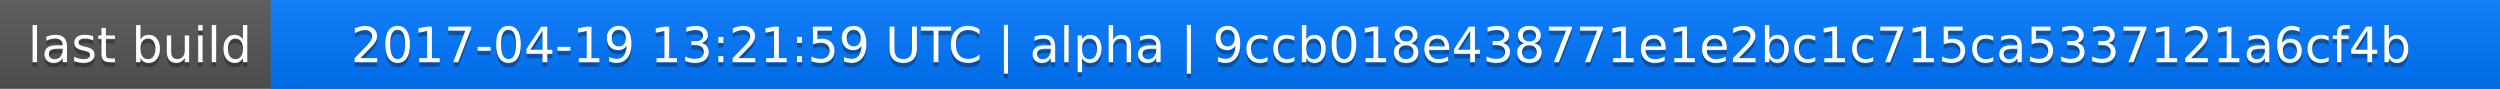
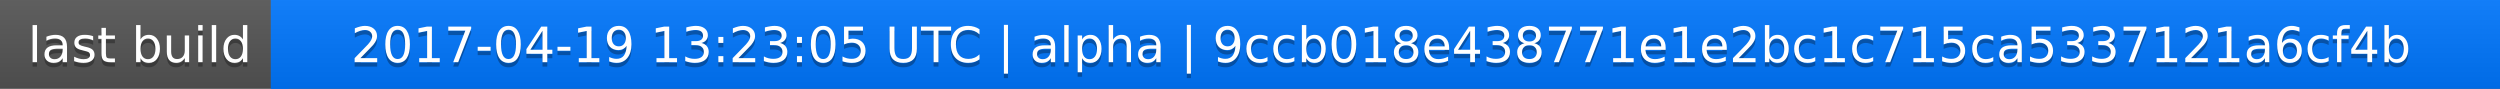
<svg xmlns="http://www.w3.org/2000/svg" width="563" height="20">
  <linearGradient id="a" x2="0" y2="100%">
    <stop offset="0" stop-color="#bbb" stop-opacity=".1" />
    <stop offset="1" stop-opacity=".1" />
  </linearGradient>
  <rect rx="0" width="563" height="20" fill="#555" />
  <rect rx="0" x="61" width="502" height="20" fill="#07f" />
  <path fill="#07f" d="M61 0h4v20h-4z" />
  <rect rx="0" width="563" height="20" fill="url(#a)" />
  <g fill="#fff" text-anchor="middle" font-family="DejaVu Sans,Verdana,Geneva,sans-serif" font-size="11">
    <text x="31.5" y="15" fill="#010101" fill-opacity=".3">last build</text>
    <text x="31.5" y="14">last build</text>
-     <text x="311" y="15" fill="#010101" fill-opacity=".3">2017-04-19 13:21:59 UTC | alpha | 9ccb018e438771e1e2bc1c715ca5337121a6cf4b</text>
-     <text x="311" y="14">2017-04-19 13:21:59 UTC | alpha | 9ccb018e438771e1e2bc1c715ca5337121a6cf4b</text>
+     <text x="311" y="15" fill="#010101" fill-opacity=".3">2017-04-19 13:23:05 UTC | alpha | 9ccb018e438771e1e2bc1c715ca5337121a6cf4b</text>
+     <text x="311" y="14">2017-04-19 13:23:05 UTC | alpha | 9ccb018e438771e1e2bc1c715ca5337121a6cf4b</text>
  </g>
</svg>
